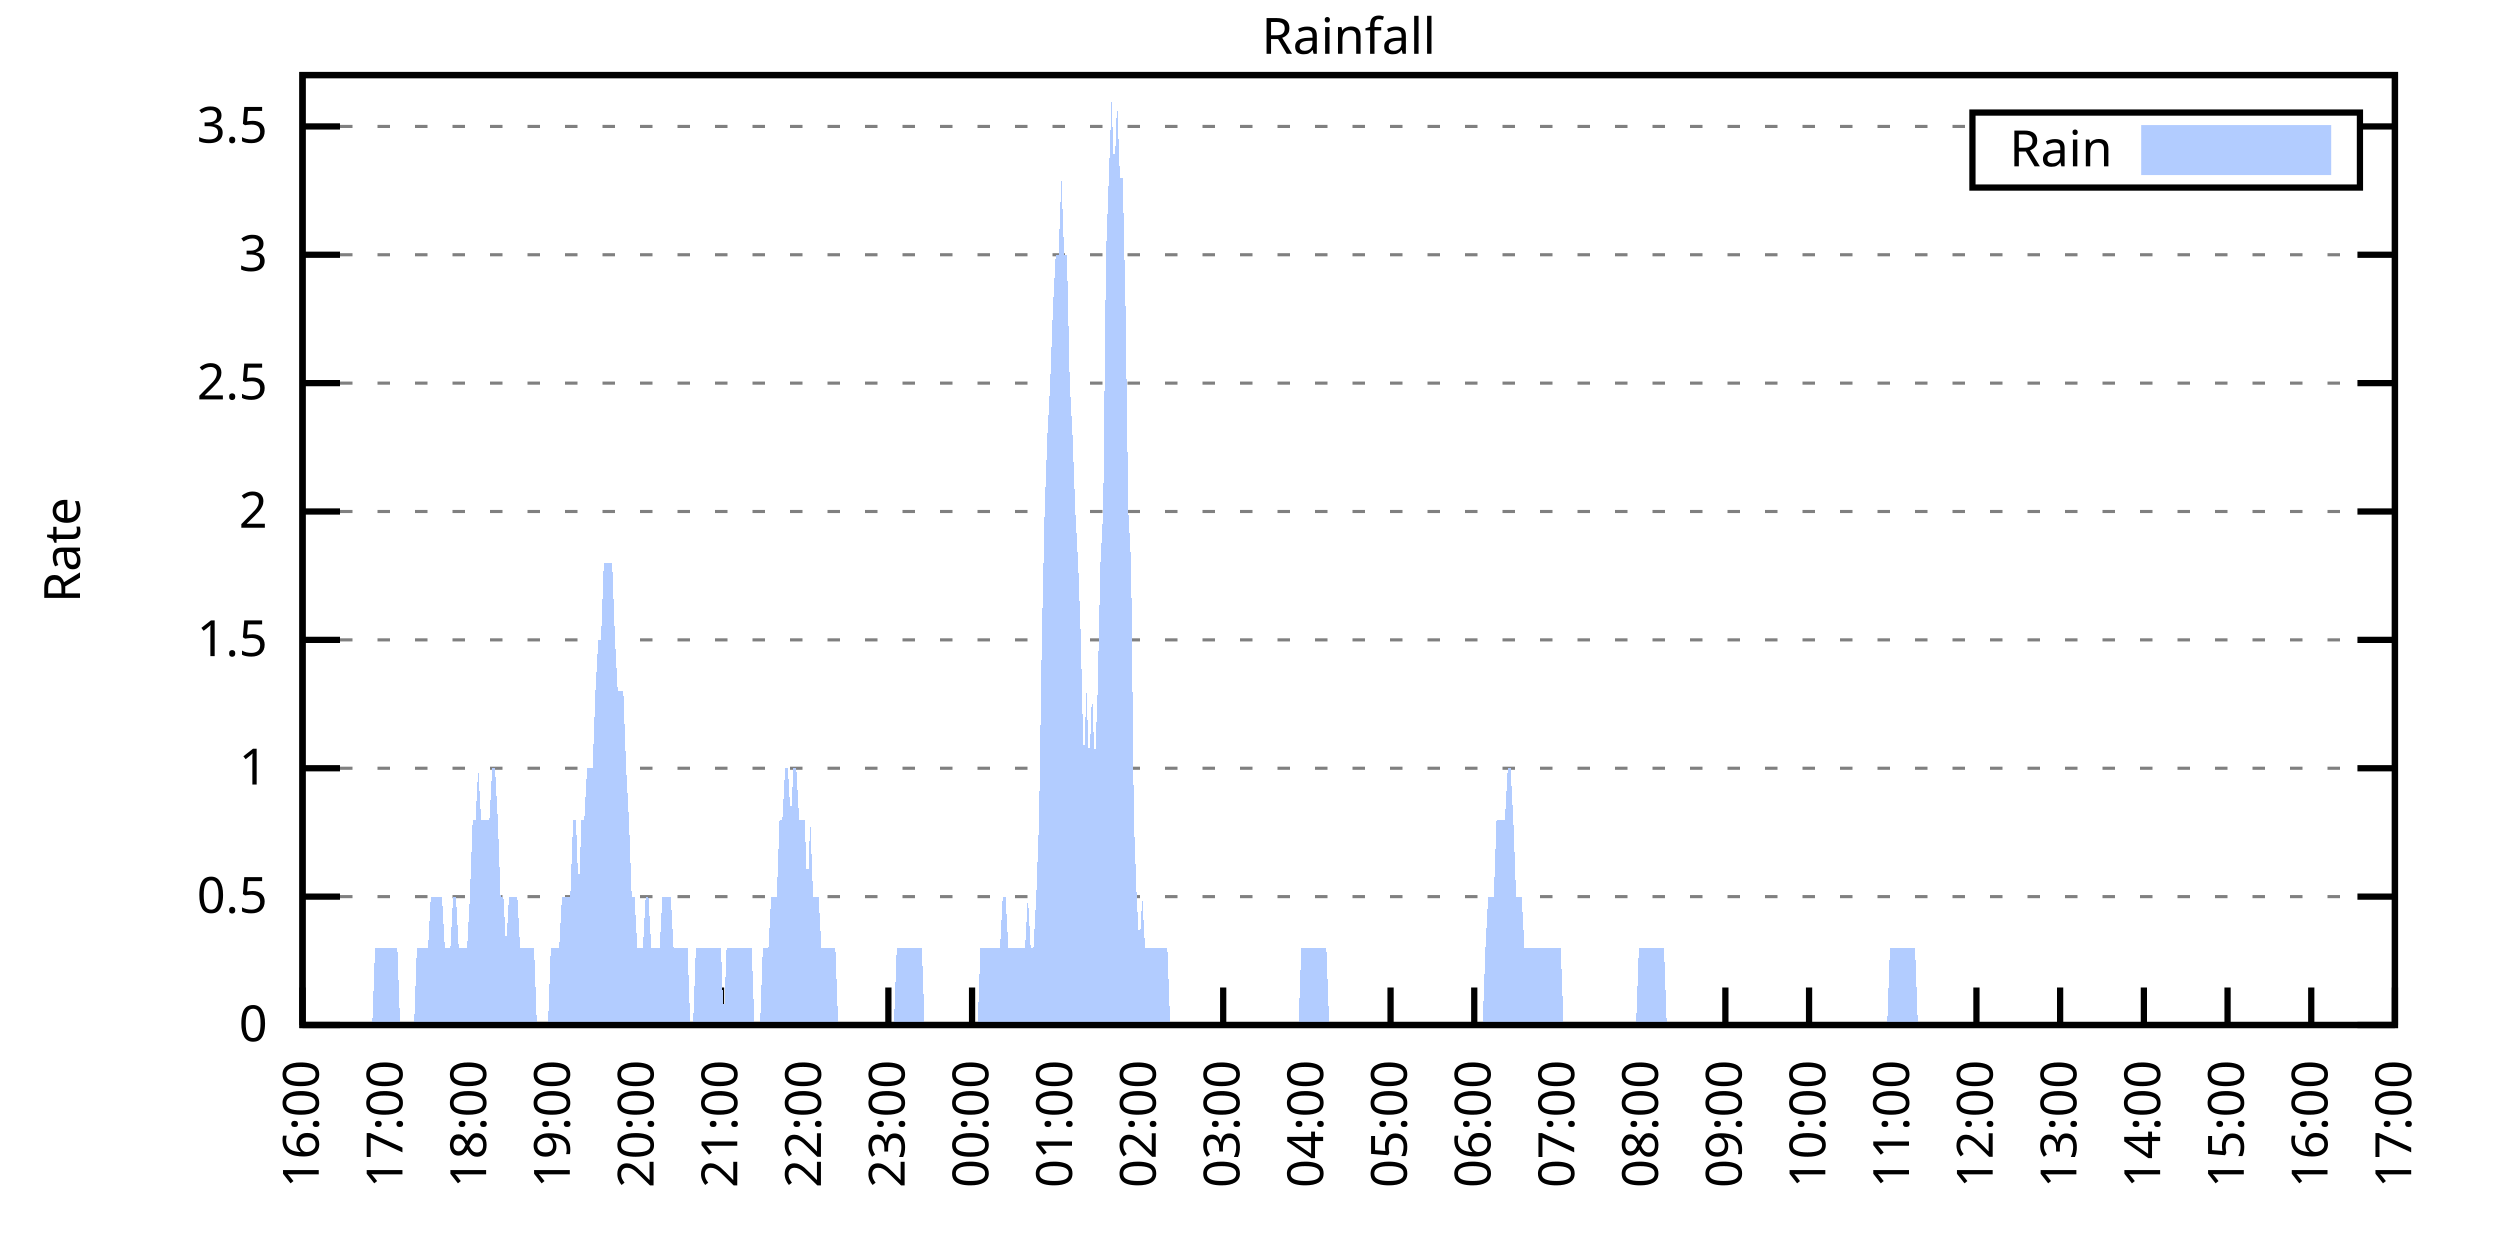
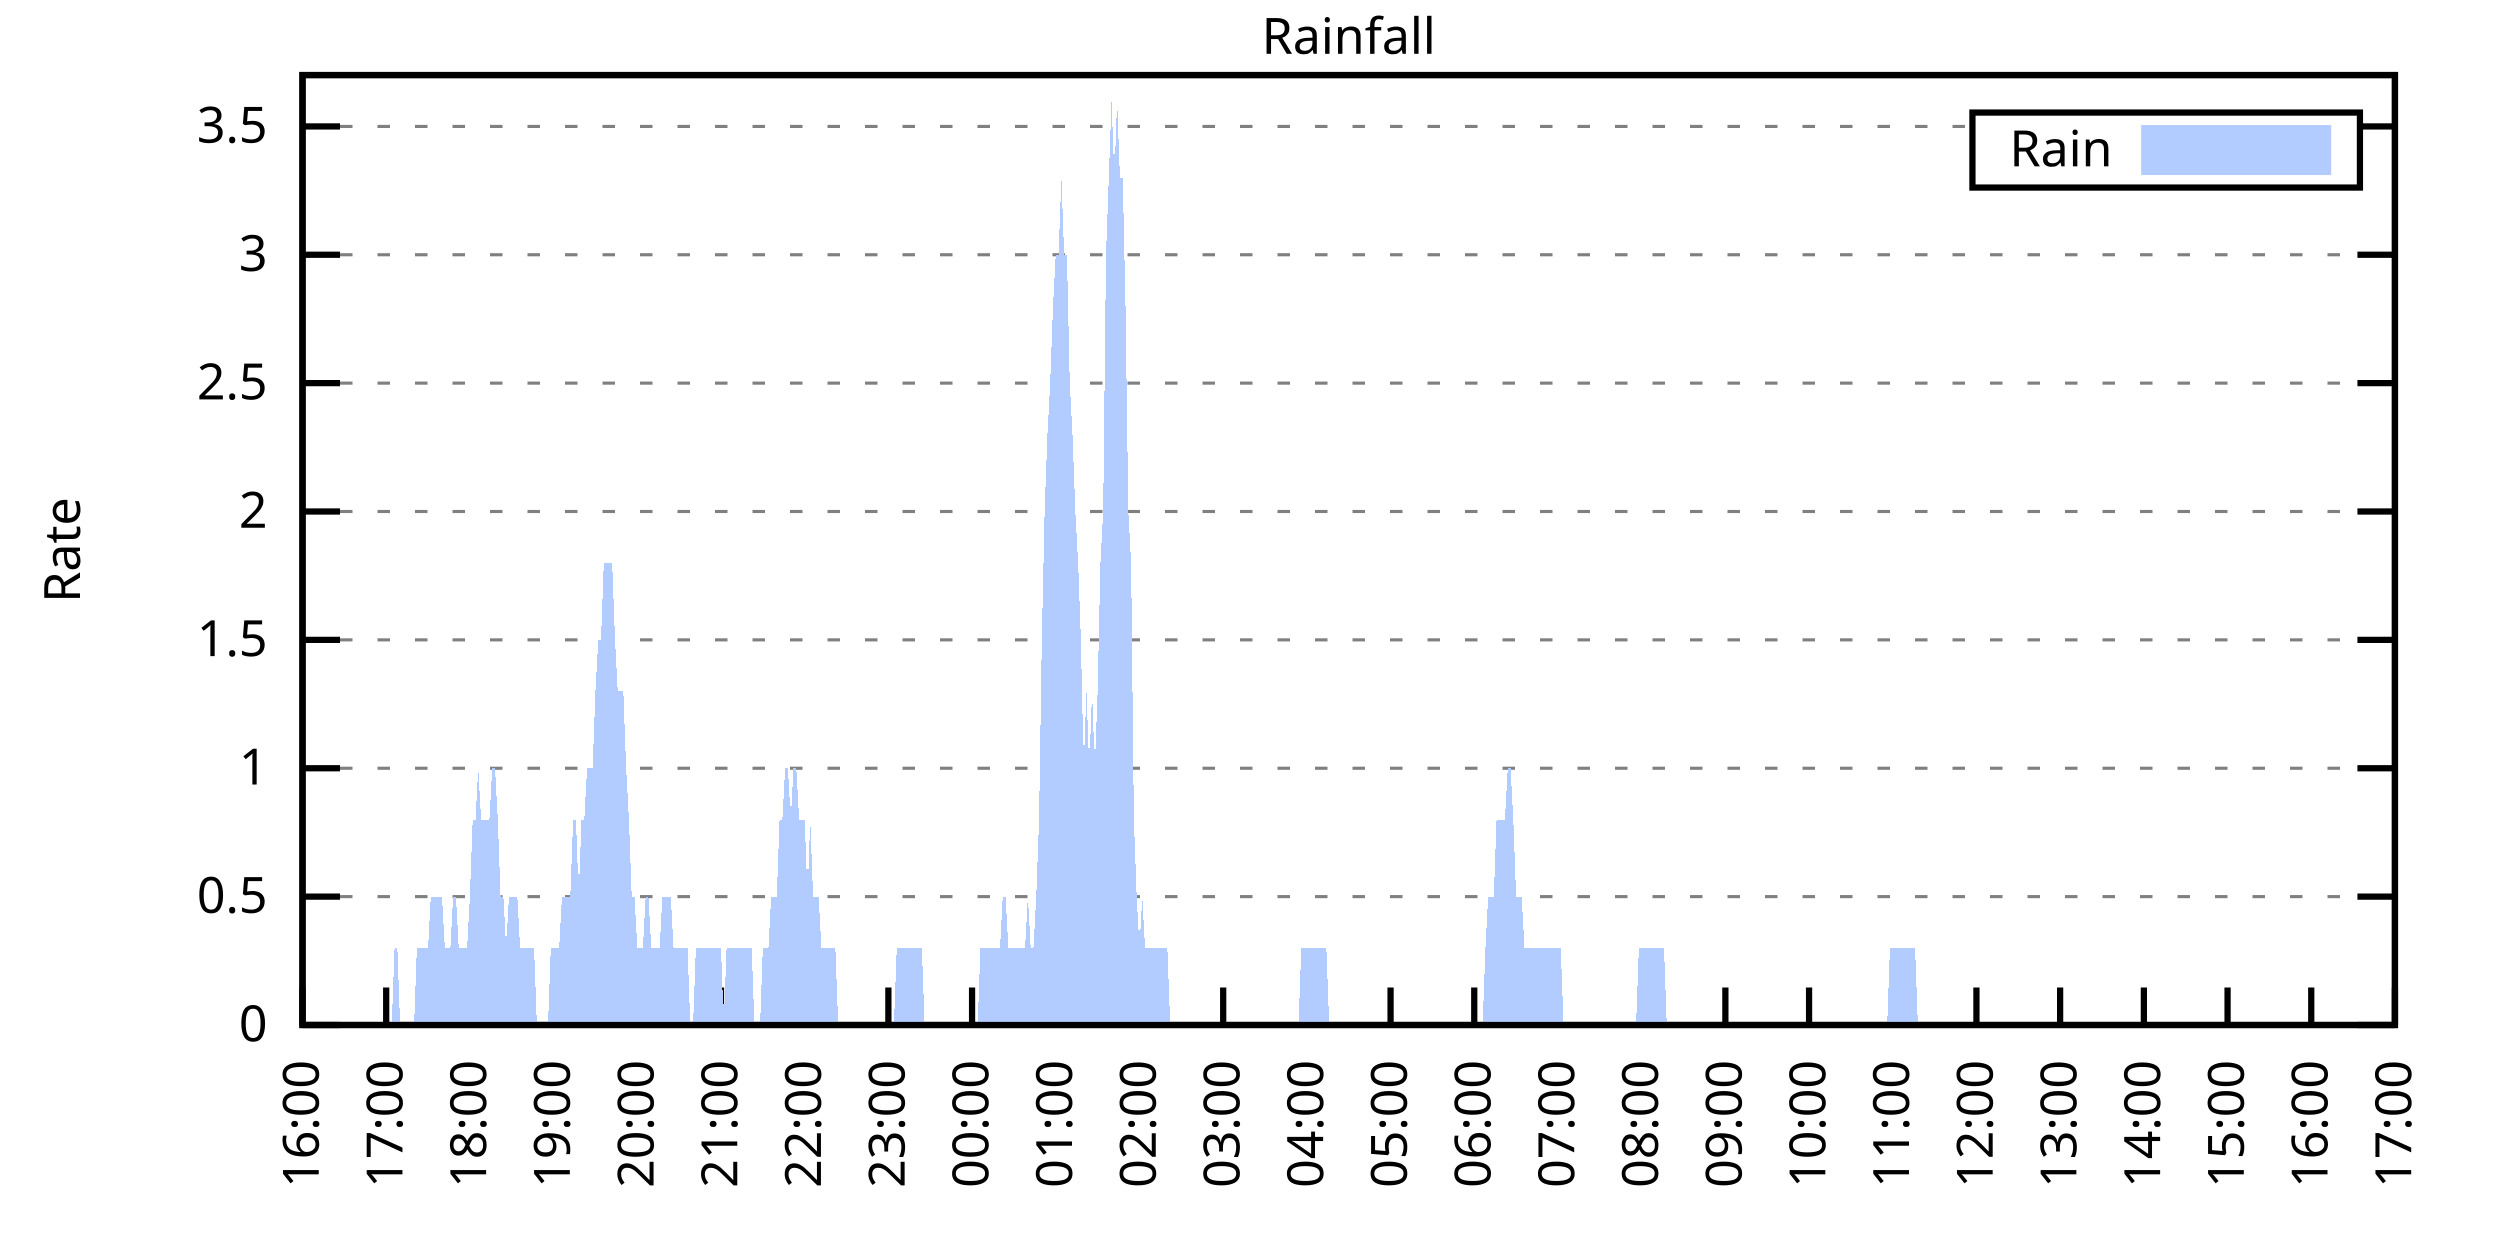
<svg xmlns="http://www.w3.org/2000/svg" xmlns:xlink="http://www.w3.org/1999/xlink" width="400" height="200" viewBox="0 0 400 200">
  <g id="gnuplot_canvas">
    <rect x="0" y="0" width="400" height="200" fill="none" />
    <defs>
      <circle id="gpDot" r="0.5" stroke-width="0.5" stroke="currentColor" />
      <path id="gpPt0" stroke-width="0.333" stroke="currentColor" d="M-1,0 h2 M0,-1 v2" />
      <path id="gpPt1" stroke-width="0.333" stroke="currentColor" d="M-1,-1 L1,1 M1,-1 L-1,1" />
      <path id="gpPt2" stroke-width="0.333" stroke="currentColor" d="M-1,0 L1,0 M0,-1 L0,1 M-1,-1 L1,1 M-1,1 L1,-1" />
      <rect id="gpPt3" stroke-width="0.333" stroke="currentColor" x="-1" y="-1" width="2" height="2" />
      <rect id="gpPt4" stroke-width="0.333" stroke="currentColor" fill="currentColor" x="-1" y="-1" width="2" height="2" />
      <circle id="gpPt5" stroke-width="0.333" stroke="currentColor" cx="0" cy="0" r="1" />
      <use xlink:href="#gpPt5" id="gpPt6" fill="currentColor" stroke="none" />
      <path id="gpPt7" stroke-width="0.333" stroke="currentColor" d="M0,-1.33 L-1.33,0.67 L1.33,0.67 z" />
      <use xlink:href="#gpPt7" id="gpPt8" fill="currentColor" stroke="none" />
      <use xlink:href="#gpPt7" id="gpPt9" stroke="currentColor" transform="rotate(180)" />
      <use xlink:href="#gpPt9" id="gpPt10" fill="currentColor" stroke="none" />
      <use xlink:href="#gpPt3" id="gpPt11" stroke="currentColor" transform="rotate(45)" />
      <use xlink:href="#gpPt11" id="gpPt12" fill="currentColor" stroke="none" />
      <path id="gpPt13" stroke-width="0.333" stroke="currentColor" d="M0,1.330 L1.265,0.411 L0.782,-1.067 L-0.782,-1.076 L-1.265,0.411 z" />
      <use xlink:href="#gpPt13" id="gpPt14" fill="currentColor" stroke="none" />
      <filter id="textbox" filterUnits="objectBoundingBox" x="0" y="0" height="1" width="1">
        <feFlood flood-color="white" flood-opacity="1" result="bgnd" />
        <feComposite in="SourceGraphic" in2="bgnd" operator="atop" />
      </filter>
      <filter id="greybox" filterUnits="objectBoundingBox" x="0" y="0" height="1" width="1">
        <feFlood flood-color="lightgrey" flood-opacity="1" result="grey" />
        <feComposite in="SourceGraphic" in2="grey" operator="atop" />
      </filter>
    </defs>
    <g fill="none" color="white" stroke="currentColor" stroke-width="1.00" stroke-linecap="butt" stroke-linejoin="miter">
</g>
    <g fill="none" color="black" stroke="currentColor" stroke-width="1.00" stroke-linecap="butt" stroke-linejoin="miter">
      <g stroke="none" shape-rendering="crispEdges">
        <polygon fill="rgb(255, 255, 255)" points="48.40,164.00 383.18,164.00 383.18,12.02 48.40,12.02 " />
      </g>
    </g>
    <g fill="none" color="black" stroke="currentColor" stroke-width="1.00" stroke-linecap="butt" stroke-linejoin="miter">
</g>
    <g fill="none" color="black" stroke="black" stroke-width="0.50" stroke-linecap="butt" stroke-linejoin="miter">
</g>
    <g fill="none" color="gray" stroke="currentColor" stroke-width="0.50" stroke-linecap="butt" stroke-linejoin="miter">
      <path stroke="gray" stroke-dasharray="2,4" class="gridline" d="M48.40,164.00 L383.19,164.00  " />
    </g>
    <g fill="none" color="gray" stroke="gray" stroke-width="1.00" stroke-linecap="butt" stroke-linejoin="miter">
</g>
    <g fill="none" color="black" stroke="currentColor" stroke-width="1.00" stroke-linecap="butt" stroke-linejoin="miter">
      <path stroke="black" d="M48.40,164.00 L54.40,164.00 M383.19,164.00 L377.19,164.00  " />
      <g transform="translate(42.80,166.60)" stroke="none" fill="black" font-family="Sans" font-size="8.00" text-anchor="end">
        <text>
          <tspan font-family="Sans"> 0</tspan>
        </text>
      </g>
    </g>
    <g fill="none" color="black" stroke="currentColor" stroke-width="1.00" stroke-linecap="butt" stroke-linejoin="miter">
</g>
    <g fill="none" color="black" stroke="black" stroke-width="0.50" stroke-linecap="butt" stroke-linejoin="miter">
</g>
    <g fill="none" color="gray" stroke="currentColor" stroke-width="0.50" stroke-linecap="butt" stroke-linejoin="miter">
      <path stroke="gray" stroke-dasharray="2,4" class="gridline" d="M48.40,143.46 L383.19,143.46  " />
    </g>
    <g fill="none" color="gray" stroke="gray" stroke-width="1.00" stroke-linecap="butt" stroke-linejoin="miter">
</g>
    <g fill="none" color="black" stroke="currentColor" stroke-width="1.00" stroke-linecap="butt" stroke-linejoin="miter">
      <path stroke="black" d="M48.40,143.46 L54.40,143.46 M383.19,143.46 L377.19,143.46  " />
      <g transform="translate(42.80,146.06)" stroke="none" fill="black" font-family="Sans" font-size="8.00" text-anchor="end">
        <text>
          <tspan font-family="Sans"> 0.5</tspan>
        </text>
      </g>
    </g>
    <g fill="none" color="black" stroke="currentColor" stroke-width="1.00" stroke-linecap="butt" stroke-linejoin="miter">
</g>
    <g fill="none" color="black" stroke="black" stroke-width="0.50" stroke-linecap="butt" stroke-linejoin="miter">
</g>
    <g fill="none" color="gray" stroke="currentColor" stroke-width="0.50" stroke-linecap="butt" stroke-linejoin="miter">
      <path stroke="gray" stroke-dasharray="2,4" class="gridline" d="M48.40,122.92 L383.19,122.92  " />
    </g>
    <g fill="none" color="gray" stroke="gray" stroke-width="1.00" stroke-linecap="butt" stroke-linejoin="miter">
</g>
    <g fill="none" color="black" stroke="currentColor" stroke-width="1.00" stroke-linecap="butt" stroke-linejoin="miter">
      <path stroke="black" d="M48.40,122.92 L54.40,122.92 M383.19,122.92 L377.19,122.92  " />
      <g transform="translate(42.80,125.52)" stroke="none" fill="black" font-family="Sans" font-size="8.00" text-anchor="end">
        <text>
          <tspan font-family="Sans"> 1</tspan>
        </text>
      </g>
    </g>
    <g fill="none" color="black" stroke="currentColor" stroke-width="1.00" stroke-linecap="butt" stroke-linejoin="miter">
</g>
    <g fill="none" color="black" stroke="black" stroke-width="0.50" stroke-linecap="butt" stroke-linejoin="miter">
</g>
    <g fill="none" color="gray" stroke="currentColor" stroke-width="0.50" stroke-linecap="butt" stroke-linejoin="miter">
      <path stroke="gray" stroke-dasharray="2,4" class="gridline" d="M48.40,102.38 L383.19,102.38  " />
    </g>
    <g fill="none" color="gray" stroke="gray" stroke-width="1.00" stroke-linecap="butt" stroke-linejoin="miter">
</g>
    <g fill="none" color="black" stroke="currentColor" stroke-width="1.00" stroke-linecap="butt" stroke-linejoin="miter">
      <path stroke="black" d="M48.40,102.38 L54.40,102.38 M383.19,102.38 L377.19,102.38  " />
      <g transform="translate(42.80,104.98)" stroke="none" fill="black" font-family="Sans" font-size="8.00" text-anchor="end">
        <text>
          <tspan font-family="Sans"> 1.5</tspan>
        </text>
      </g>
    </g>
    <g fill="none" color="black" stroke="currentColor" stroke-width="1.00" stroke-linecap="butt" stroke-linejoin="miter">
</g>
    <g fill="none" color="black" stroke="black" stroke-width="0.50" stroke-linecap="butt" stroke-linejoin="miter">
</g>
    <g fill="none" color="gray" stroke="currentColor" stroke-width="0.50" stroke-linecap="butt" stroke-linejoin="miter">
      <path stroke="gray" stroke-dasharray="2,4" class="gridline" d="M48.40,81.84 L383.19,81.84  " />
    </g>
    <g fill="none" color="gray" stroke="gray" stroke-width="1.00" stroke-linecap="butt" stroke-linejoin="miter">
</g>
    <g fill="none" color="black" stroke="currentColor" stroke-width="1.00" stroke-linecap="butt" stroke-linejoin="miter">
      <path stroke="black" d="M48.40,81.84 L54.40,81.84 M383.19,81.84 L377.19,81.84  " />
      <g transform="translate(42.80,84.44)" stroke="none" fill="black" font-family="Sans" font-size="8.00" text-anchor="end">
        <text>
          <tspan font-family="Sans"> 2</tspan>
        </text>
      </g>
    </g>
    <g fill="none" color="black" stroke="currentColor" stroke-width="1.00" stroke-linecap="butt" stroke-linejoin="miter">
</g>
    <g fill="none" color="black" stroke="black" stroke-width="0.50" stroke-linecap="butt" stroke-linejoin="miter">
</g>
    <g fill="none" color="gray" stroke="currentColor" stroke-width="0.50" stroke-linecap="butt" stroke-linejoin="miter">
      <path stroke="gray" stroke-dasharray="2,4" class="gridline" d="M48.40,61.30 L383.19,61.30  " />
    </g>
    <g fill="none" color="gray" stroke="gray" stroke-width="1.00" stroke-linecap="butt" stroke-linejoin="miter">
</g>
    <g fill="none" color="black" stroke="currentColor" stroke-width="1.00" stroke-linecap="butt" stroke-linejoin="miter">
      <path stroke="black" d="M48.40,61.30 L54.40,61.30 M383.19,61.30 L377.19,61.30  " />
      <g transform="translate(42.80,63.90)" stroke="none" fill="black" font-family="Sans" font-size="8.00" text-anchor="end">
        <text>
          <tspan font-family="Sans"> 2.5</tspan>
        </text>
      </g>
    </g>
    <g fill="none" color="black" stroke="currentColor" stroke-width="1.00" stroke-linecap="butt" stroke-linejoin="miter">
</g>
    <g fill="none" color="black" stroke="black" stroke-width="0.50" stroke-linecap="butt" stroke-linejoin="miter">
</g>
    <g fill="none" color="gray" stroke="currentColor" stroke-width="0.50" stroke-linecap="butt" stroke-linejoin="miter">
      <path stroke="gray" stroke-dasharray="2,4" class="gridline" d="M48.40,40.76 L383.19,40.76  " />
    </g>
    <g fill="none" color="gray" stroke="gray" stroke-width="1.00" stroke-linecap="butt" stroke-linejoin="miter">
</g>
    <g fill="none" color="black" stroke="currentColor" stroke-width="1.00" stroke-linecap="butt" stroke-linejoin="miter">
      <path stroke="black" d="M48.40,40.76 L54.40,40.76 M383.19,40.76 L377.19,40.76  " />
      <g transform="translate(42.80,43.36)" stroke="none" fill="black" font-family="Sans" font-size="8.00" text-anchor="end">
        <text>
          <tspan font-family="Sans"> 3</tspan>
        </text>
      </g>
    </g>
    <g fill="none" color="black" stroke="currentColor" stroke-width="1.00" stroke-linecap="butt" stroke-linejoin="miter">
</g>
    <g fill="none" color="black" stroke="black" stroke-width="0.50" stroke-linecap="butt" stroke-linejoin="miter">
</g>
    <g fill="none" color="gray" stroke="currentColor" stroke-width="0.50" stroke-linecap="butt" stroke-linejoin="miter">
      <path stroke="gray" stroke-dasharray="2,4" class="gridline" d="M48.40,20.23 L315.59,20.23 M377.59,20.23 L383.19,20.23  " />
    </g>
    <g fill="none" color="gray" stroke="gray" stroke-width="1.00" stroke-linecap="butt" stroke-linejoin="miter">
</g>
    <g fill="none" color="black" stroke="currentColor" stroke-width="1.00" stroke-linecap="butt" stroke-linejoin="miter">
      <path stroke="black" d="M48.40,20.23 L54.40,20.23 M383.19,20.23 L377.19,20.23  " />
      <g transform="translate(42.80,22.83)" stroke="none" fill="black" font-family="Sans" font-size="8.00" text-anchor="end">
        <text>
          <tspan font-family="Sans"> 3.5</tspan>
        </text>
      </g>
    </g>
    <g fill="none" color="black" stroke="currentColor" stroke-width="1.00" stroke-linecap="butt" stroke-linejoin="miter">
      <path stroke="black" d="M48.40,164.00 L48.40,158.00  " />
      <g transform="translate(51.00,169.60) rotate(270.00)" stroke="none" fill="black" font-family="Sans" font-size="8.00" text-anchor="end">
        <text>
          <tspan font-family="Sans">16:00</tspan>
        </text>
      </g>
    </g>
    <g fill="none" color="black" stroke="currentColor" stroke-width="1.00" stroke-linecap="butt" stroke-linejoin="miter">
      <path stroke="black" d="M61.79,164.00 L61.79,158.00  " />
      <g transform="translate(64.39,169.60) rotate(270.00)" stroke="none" fill="black" font-family="Sans" font-size="8.00" text-anchor="end">
        <text>
          <tspan font-family="Sans">17:00</tspan>
        </text>
      </g>
    </g>
    <g fill="none" color="black" stroke="currentColor" stroke-width="1.00" stroke-linecap="butt" stroke-linejoin="miter">
      <path stroke="black" d="M75.18,164.00 L75.18,158.00  " />
      <g transform="translate(77.78,169.60) rotate(270.00)" stroke="none" fill="black" font-family="Sans" font-size="8.00" text-anchor="end">
        <text>
          <tspan font-family="Sans">18:00</tspan>
        </text>
      </g>
    </g>
    <g fill="none" color="black" stroke="currentColor" stroke-width="1.00" stroke-linecap="butt" stroke-linejoin="miter">
      <path stroke="black" d="M88.57,164.00 L88.57,158.00  " />
      <g transform="translate(91.17,169.60) rotate(270.00)" stroke="none" fill="black" font-family="Sans" font-size="8.00" text-anchor="end">
        <text>
          <tspan font-family="Sans">19:00</tspan>
        </text>
      </g>
    </g>
    <g fill="none" color="black" stroke="currentColor" stroke-width="1.00" stroke-linecap="butt" stroke-linejoin="miter">
      <path stroke="black" d="M101.97,164.00 L101.97,158.00  " />
      <g transform="translate(104.57,169.60) rotate(270.00)" stroke="none" fill="black" font-family="Sans" font-size="8.00" text-anchor="end">
        <text>
          <tspan font-family="Sans">20:00</tspan>
        </text>
      </g>
    </g>
    <g fill="none" color="black" stroke="currentColor" stroke-width="1.00" stroke-linecap="butt" stroke-linejoin="miter">
      <path stroke="black" d="M115.36,164.00 L115.36,158.00  " />
      <g transform="translate(117.96,169.60) rotate(270.00)" stroke="none" fill="black" font-family="Sans" font-size="8.00" text-anchor="end">
        <text>
          <tspan font-family="Sans">21:00</tspan>
        </text>
      </g>
    </g>
    <g fill="none" color="black" stroke="currentColor" stroke-width="1.00" stroke-linecap="butt" stroke-linejoin="miter">
      <path stroke="black" d="M128.75,164.00 L128.75,158.00  " />
      <g transform="translate(131.35,169.60) rotate(270.00)" stroke="none" fill="black" font-family="Sans" font-size="8.00" text-anchor="end">
        <text>
          <tspan font-family="Sans">22:00</tspan>
        </text>
      </g>
    </g>
    <g fill="none" color="black" stroke="currentColor" stroke-width="1.00" stroke-linecap="butt" stroke-linejoin="miter">
      <path stroke="black" d="M142.14,164.00 L142.14,158.00  " />
      <g transform="translate(144.74,169.60) rotate(270.00)" stroke="none" fill="black" font-family="Sans" font-size="8.00" text-anchor="end">
        <text>
          <tspan font-family="Sans">23:00</tspan>
        </text>
      </g>
    </g>
    <g fill="none" color="black" stroke="currentColor" stroke-width="1.00" stroke-linecap="butt" stroke-linejoin="miter">
      <path stroke="black" d="M155.53,164.00 L155.53,158.00  " />
      <g transform="translate(158.13,169.60) rotate(270.00)" stroke="none" fill="black" font-family="Sans" font-size="8.00" text-anchor="end">
        <text>
          <tspan font-family="Sans">00:00</tspan>
        </text>
      </g>
    </g>
    <g fill="none" color="black" stroke="currentColor" stroke-width="1.00" stroke-linecap="butt" stroke-linejoin="miter">
      <path stroke="black" d="M168.92,164.00 L168.92,158.00  " />
      <g transform="translate(171.52,169.60) rotate(270.00)" stroke="none" fill="black" font-family="Sans" font-size="8.00" text-anchor="end">
        <text>
          <tspan font-family="Sans">01:00</tspan>
        </text>
      </g>
    </g>
    <g fill="none" color="black" stroke="currentColor" stroke-width="1.00" stroke-linecap="butt" stroke-linejoin="miter">
      <path stroke="black" d="M182.32,164.00 L182.32,158.00  " />
      <g transform="translate(184.92,169.60) rotate(270.00)" stroke="none" fill="black" font-family="Sans" font-size="8.00" text-anchor="end">
        <text>
          <tspan font-family="Sans">02:00</tspan>
        </text>
      </g>
    </g>
    <g fill="none" color="black" stroke="currentColor" stroke-width="1.00" stroke-linecap="butt" stroke-linejoin="miter">
      <path stroke="black" d="M195.71,164.00 L195.71,158.00  " />
      <g transform="translate(198.31,169.60) rotate(270.00)" stroke="none" fill="black" font-family="Sans" font-size="8.00" text-anchor="end">
        <text>
          <tspan font-family="Sans">03:00</tspan>
        </text>
      </g>
    </g>
    <g fill="none" color="black" stroke="currentColor" stroke-width="1.00" stroke-linecap="butt" stroke-linejoin="miter">
      <path stroke="black" d="M209.10,164.00 L209.10,158.00  " />
      <g transform="translate(211.70,169.60) rotate(270.00)" stroke="none" fill="black" font-family="Sans" font-size="8.00" text-anchor="end">
        <text>
          <tspan font-family="Sans">04:00</tspan>
        </text>
      </g>
    </g>
    <g fill="none" color="black" stroke="currentColor" stroke-width="1.00" stroke-linecap="butt" stroke-linejoin="miter">
      <path stroke="black" d="M222.49,164.00 L222.49,158.00  " />
      <g transform="translate(225.09,169.60) rotate(270.00)" stroke="none" fill="black" font-family="Sans" font-size="8.00" text-anchor="end">
        <text>
          <tspan font-family="Sans">05:00</tspan>
        </text>
      </g>
    </g>
    <g fill="none" color="black" stroke="currentColor" stroke-width="1.00" stroke-linecap="butt" stroke-linejoin="miter">
      <path stroke="black" d="M235.88,164.00 L235.88,158.00  " />
      <g transform="translate(238.48,169.60) rotate(270.00)" stroke="none" fill="black" font-family="Sans" font-size="8.00" text-anchor="end">
        <text>
          <tspan font-family="Sans">06:00</tspan>
        </text>
      </g>
    </g>
    <g fill="none" color="black" stroke="currentColor" stroke-width="1.00" stroke-linecap="butt" stroke-linejoin="miter">
      <path stroke="black" d="M249.27,164.00 L249.27,158.00  " />
      <g transform="translate(251.87,169.60) rotate(270.00)" stroke="none" fill="black" font-family="Sans" font-size="8.00" text-anchor="end">
        <text>
          <tspan font-family="Sans">07:00</tspan>
        </text>
      </g>
    </g>
    <g fill="none" color="black" stroke="currentColor" stroke-width="1.00" stroke-linecap="butt" stroke-linejoin="miter">
      <path stroke="black" d="M262.67,164.00 L262.67,158.00  " />
      <g transform="translate(265.27,169.60) rotate(270.00)" stroke="none" fill="black" font-family="Sans" font-size="8.00" text-anchor="end">
        <text>
          <tspan font-family="Sans">08:00</tspan>
        </text>
      </g>
    </g>
    <g fill="none" color="black" stroke="currentColor" stroke-width="1.00" stroke-linecap="butt" stroke-linejoin="miter">
      <path stroke="black" d="M276.06,164.00 L276.06,158.00  " />
      <g transform="translate(278.66,169.60) rotate(270.00)" stroke="none" fill="black" font-family="Sans" font-size="8.00" text-anchor="end">
        <text>
          <tspan font-family="Sans">09:00</tspan>
        </text>
      </g>
    </g>
    <g fill="none" color="black" stroke="currentColor" stroke-width="1.00" stroke-linecap="butt" stroke-linejoin="miter">
      <path stroke="black" d="M289.45,164.00 L289.45,158.00  " />
      <g transform="translate(292.05,169.60) rotate(270.00)" stroke="none" fill="black" font-family="Sans" font-size="8.00" text-anchor="end">
        <text>
          <tspan font-family="Sans">10:00</tspan>
        </text>
      </g>
    </g>
    <g fill="none" color="black" stroke="currentColor" stroke-width="1.00" stroke-linecap="butt" stroke-linejoin="miter">
      <path stroke="black" d="M302.84,164.00 L302.84,158.00  " />
      <g transform="translate(305.44,169.60) rotate(270.00)" stroke="none" fill="black" font-family="Sans" font-size="8.00" text-anchor="end">
        <text>
          <tspan font-family="Sans">11:00</tspan>
        </text>
      </g>
    </g>
    <g fill="none" color="black" stroke="currentColor" stroke-width="1.00" stroke-linecap="butt" stroke-linejoin="miter">
      <path stroke="black" d="M316.23,164.00 L316.23,158.00  " />
      <g transform="translate(318.83,169.60) rotate(270.00)" stroke="none" fill="black" font-family="Sans" font-size="8.00" text-anchor="end">
        <text>
          <tspan font-family="Sans">12:00</tspan>
        </text>
      </g>
    </g>
    <g fill="none" color="black" stroke="currentColor" stroke-width="1.00" stroke-linecap="butt" stroke-linejoin="miter">
      <path stroke="black" d="M329.62,164.00 L329.62,158.00  " />
      <g transform="translate(332.22,169.60) rotate(270.00)" stroke="none" fill="black" font-family="Sans" font-size="8.00" text-anchor="end">
        <text>
          <tspan font-family="Sans">13:00</tspan>
        </text>
      </g>
    </g>
    <g fill="none" color="black" stroke="currentColor" stroke-width="1.00" stroke-linecap="butt" stroke-linejoin="miter">
      <path stroke="black" d="M343.02,164.00 L343.02,158.00  " />
      <g transform="translate(345.62,169.60) rotate(270.00)" stroke="none" fill="black" font-family="Sans" font-size="8.00" text-anchor="end">
        <text>
          <tspan font-family="Sans">14:00</tspan>
        </text>
      </g>
    </g>
    <g fill="none" color="black" stroke="currentColor" stroke-width="1.00" stroke-linecap="butt" stroke-linejoin="miter">
      <path stroke="black" d="M356.41,164.00 L356.41,158.00  " />
      <g transform="translate(359.01,169.60) rotate(270.00)" stroke="none" fill="black" font-family="Sans" font-size="8.00" text-anchor="end">
        <text>
          <tspan font-family="Sans">15:00</tspan>
        </text>
      </g>
    </g>
    <g fill="none" color="black" stroke="currentColor" stroke-width="1.00" stroke-linecap="butt" stroke-linejoin="miter">
      <path stroke="black" d="M369.80,164.00 L369.80,158.00  " />
      <g transform="translate(372.40,169.60) rotate(270.00)" stroke="none" fill="black" font-family="Sans" font-size="8.00" text-anchor="end">
        <text>
          <tspan font-family="Sans">16:00</tspan>
        </text>
      </g>
    </g>
    <g fill="none" color="black" stroke="currentColor" stroke-width="1.00" stroke-linecap="butt" stroke-linejoin="miter">
      <path stroke="black" d="M383.19,164.00 L383.19,158.00  " />
      <g transform="translate(385.79,169.60) rotate(270.00)" stroke="none" fill="black" font-family="Sans" font-size="8.00" text-anchor="end">
        <text>
          <tspan font-family="Sans">17:00</tspan>
        </text>
      </g>
    </g>
    <g fill="none" color="black" stroke="currentColor" stroke-width="1.00" stroke-linecap="butt" stroke-linejoin="miter">
</g>
    <g fill="none" color="black" stroke="currentColor" stroke-width="1.00" stroke-linecap="butt" stroke-linejoin="miter">
      <path stroke="black" d="M48.40,12.01 L48.40,164.00 L383.19,164.00 L383.19,12.01 L48.40,12.01 Z  " />
    </g>
    <g fill="none" color="black" stroke="currentColor" stroke-width="1.00" stroke-linecap="butt" stroke-linejoin="miter">
</g>
    <g fill="none" color="black" stroke="currentColor" stroke-width="1.00" stroke-linecap="butt" stroke-linejoin="miter">
      <path stroke="black" d="M315.59,30.01 L315.59,18.01 L377.59,18.01 L377.59,30.01 L315.59,30.01 Z  " />
    </g>
    <g id="Rainfall_plot_1">
      <g fill="none" color="white" stroke="black" stroke-width="2.00" stroke-linecap="butt" stroke-linejoin="miter">
</g>
      <g fill="none" color="black" stroke="currentColor" stroke-width="2.00" stroke-linecap="butt" stroke-linejoin="miter">
        <g transform="translate(337.99,26.61)" stroke="none" fill="black" font-family="Sans" font-size="8.00" text-anchor="end">
          <text>
            <tspan font-family="Sans">Rain</tspan>
          </text>
        </g>
      </g>
      <g fill="none" color="black" stroke="currentColor" stroke-width="2.00" stroke-linecap="butt" stroke-linejoin="miter">
        <g stroke="none" shape-rendering="crispEdges">
          <polygon fill="rgb(178, 204, 255)" points="343.59,27.01 371.99,27.01 371.99,21.01 343.59,21.01 " />
        </g>
        <path stroke="rgb(178, 204, 255)" d="M343.59,27.01 L371.99,27.01 L371.99,21.01 L343.59,21.01 L343.59,27.01 Z  " />
      </g>
      <g fill="none" color="black" stroke="currentColor" stroke-width="2.00" stroke-linecap="butt" stroke-linejoin="miter">
        <g stroke="none" shape-rendering="crispEdges">
-           <polygon fill="rgb(178, 204, 255)" points="55.54,164.00 55.99,164.00 56.43,164.00 56.88,164.00 57.33,164.00 57.77,164.00 58.22,164.00 58.67,164.00 59.11,164.00 59.56,164.00 60.01,151.68 60.45,151.68 60.90,151.68 61.35,151.68 61.79,151.68 62.24,151.68 62.68,151.68 63.13,151.68 63.58,151.68 64.02,164.00 64.47,164.00 64.92,164.00 65.36,164.00 65.81,164.00 66.26,164.00 66.70,151.68 67.15,151.68 67.59,151.68 68.04,151.68 68.49,151.68 68.93,143.46 69.38,143.46 69.83,143.46 70.27,143.46 70.72,143.46 71.17,151.68 71.61,151.68 72.06,151.68 72.50,143.46 72.95,143.46 73.40,151.68 73.84,151.68 74.29,151.68 74.74,151.68 75.18,143.46 75.63,131.14 76.08,131.14 76.52,122.92 76.97,131.14 77.42,131.14 77.86,131.14 78.31,131.14 78.75,122.92 79.20,122.92 79.65,131.14 80.09,143.46 80.54,143.46 80.99,151.68 81.43,143.46 81.88,143.46 82.33,143.46 82.77,143.46 83.22,151.68 83.66,151.68 84.11,151.68 84.56,151.68 85.00,151.68 85.45,151.68 85.90,164.00 86.34,164.00 86.79,164.00 87.24,164.00 87.68,164.00 88.13,151.68 88.57,151.68 89.02,151.68 89.47,151.68 89.91,143.46 90.36,143.46 90.81,143.46 91.25,143.46 91.70,131.14 92.15,131.14 92.59,143.46 93.04,131.14 93.49,131.14 93.93,122.92 94.38,122.92 94.82,122.92 95.27,110.60 95.72,102.38 96.16,102.38 96.61,90.06 97.06,90.06 97.50,90.06 97.95,90.06 98.40,102.38 98.84,110.60 99.29,110.60 99.73,110.60 100.18,122.92 100.63,131.14 101.07,143.46 101.52,143.46 101.97,151.68 102.41,151.68 102.86,151.68 103.31,143.46 103.75,143.46 104.20,151.68 104.64,151.68 105.09,151.68 105.54,151.68 105.98,143.46 106.43,143.46 106.88,143.46 107.32,143.46 107.77,151.68 108.22,151.68 108.66,151.68 109.11,151.68 109.55,151.68 110.00,151.68 110.45,164.00 110.89,164.00 111.34,151.68 111.79,151.68 112.23,151.68 112.68,151.68 113.13,151.68 113.57,151.68 114.02,151.68 114.47,151.68 114.91,151.68 115.36,151.68 115.80,164.00 116.25,151.68 116.70,151.68 117.14,151.68 117.59,151.68 118.04,151.68 118.48,151.68 118.93,151.68 119.38,151.68 119.82,151.68 120.27,151.68 120.71,164.00 121.16,164.00 121.61,164.00 122.05,151.68 122.50,151.68 122.95,151.68 123.39,143.46 123.84,143.46 124.29,143.46 124.73,131.14 125.18,131.14 125.62,122.92 126.07,122.92 126.52,131.14 126.96,122.92 127.41,122.92 127.86,131.14 128.30,131.14 128.75,131.14 129.20,143.46 129.64,131.14 130.09,143.46 130.54,143.46 130.98,143.46 131.43,151.68 131.87,151.68 132.32,151.68 132.77,151.68 133.21,151.68 133.66,151.68 134.11,164.00 134.55,164.00 135.00,164.00 135.45,164.00 135.89,164.00 136.34,164.00 136.78,164.00 137.23,164.00 137.68,164.00 138.12,164.00 138.57,164.00 139.02,164.00 139.46,164.00 139.91,164.00 140.36,164.00 140.80,164.00 141.25,164.00 141.69,164.00 142.14,164.00 142.59,164.00 143.03,164.00 143.48,151.68 143.93,151.68 144.37,151.68 144.82,151.68 145.27,151.68 145.71,151.68 146.16,151.68 146.61,151.68 147.05,151.68 147.50,151.68 147.94,164.00 148.39,164.00 148.84,164.00 149.28,164.00 149.73,164.00 150.18,164.00 150.62,164.00 151.07,164.00 151.52,164.00 151.96,164.00 152.41,164.00 152.85,164.00 153.30,164.00 153.75,164.00 154.19,164.00 154.64,164.00 155.09,164.00 155.53,164.00 155.98,164.00 156.43,164.00 156.87,151.68 157.32,151.68 157.76,151.68 158.21,151.68 158.66,151.68 159.10,151.68 159.55,151.68 160.00,151.68 160.44,143.46 160.89,143.46 161.34,151.68 161.78,151.68 162.23,151.68 162.67,151.68 163.12,151.68 163.57,151.68 164.01,151.68 164.46,143.46 164.91,151.68 165.35,151.68 165.80,143.46 166.25,131.14 166.69,102.38 167.14,81.84 167.59,69.52 168.03,61.30 168.48,48.98 168.92,40.76 169.37,40.76 169.82,28.44 170.26,40.76 170.71,40.76 171.16,61.30 171.60,69.52 172.05,81.84 172.50,90.06 172.94,102.38 173.39,122.92 173.83,110.60 174.28,122.92 174.73,110.60 175.17,122.92 175.62,110.60 176.07,90.06 176.51,81.84 176.96,40.76 177.41,28.44 177.85,16.12 178.30,28.44 178.74,16.12 179.19,28.44 179.64,28.44 180.08,48.98 180.53,81.84 180.98,90.06 181.42,131.14 181.87,143.46 182.32,151.68 182.76,143.46 183.21,151.68 183.66,151.68 184.10,151.68 184.55,151.68 184.99,151.68 185.44,151.68 185.89,151.68 186.33,151.68 186.78,151.68 187.23,164.00 187.67,164.00 188.12,164.00 188.57,164.00 189.01,164.00 189.46,164.00 189.90,164.00 190.35,164.00 190.80,164.00 191.24,164.00 191.69,164.00 192.14,164.00 192.58,164.00 193.03,164.00 193.48,164.00 193.92,164.00 194.37,164.00 194.81,164.00 195.26,164.00 195.71,164.00 196.15,164.00 196.60,164.00 197.05,164.00 197.49,164.00 197.94,164.00 198.39,164.00 198.83,164.00 199.28,164.00 199.73,164.00 200.17,164.00 200.62,164.00 201.06,164.00 201.51,164.00 201.96,164.00 202.40,164.00 202.85,164.00 203.30,164.00 203.74,164.00 204.19,164.00 204.64,164.00 205.08,164.00 205.53,164.00 205.97,164.00 206.42,164.00 206.87,164.00 207.31,164.00 207.76,164.00 208.21,151.68 208.65,151.68 209.10,151.68 209.55,151.68 209.99,151.68 210.44,151.68 210.88,151.68 211.33,151.68 211.78,151.68 212.22,151.68 212.67,164.00 213.12,164.00 213.56,164.00 214.01,164.00 214.46,164.00 214.90,164.00 215.35,164.00 215.80,164.00 216.24,164.00 216.69,164.00 217.13,164.00 217.58,164.00 218.03,164.00 218.47,164.00 218.92,164.00 219.37,164.00 219.81,164.00 220.26,164.00 220.71,164.00 221.15,164.00 221.60,164.00 222.04,164.00 222.49,164.00 222.94,164.00 223.38,164.00 223.83,164.00 224.28,164.00 224.72,164.00 225.17,164.00 225.62,164.00 226.06,164.00 226.51,164.00 226.95,164.00 227.40,164.00 227.85,164.00 228.29,164.00 228.74,164.00 229.19,164.00 229.63,164.00 230.08,164.00 230.53,164.00 230.97,164.00 231.42,164.00 231.86,164.00 232.31,164.00 232.76,164.00 233.20,164.00 233.65,164.00 234.10,164.00 234.54,164.00 234.99,164.00 235.44,164.00 235.88,164.00 236.33,164.00 236.78,164.00 237.22,164.00 237.67,151.68 238.11,143.46 238.56,143.46 239.01,143.46 239.45,131.14 239.90,131.14 240.35,131.14 240.79,131.14 241.24,122.92 241.69,122.92 242.13,131.14 242.58,143.46 243.02,143.46 243.47,143.46 243.92,151.68 244.36,151.68 244.81,151.68 245.26,151.68 245.70,151.68 246.15,151.68 246.60,151.68 247.04,151.68 247.49,151.68 247.93,151.68 248.38,151.68 248.83,151.68 249.27,151.68 249.72,151.68 250.17,164.00 250.61,164.00 251.06,164.00 251.51,164.00 251.95,164.00 252.40,164.00 252.85,164.00 253.29,164.00 253.74,164.00 254.18,164.00 254.63,164.00 255.08,164.00 255.52,164.00 255.97,164.00 256.42,164.00 256.86,164.00 257.31,164.00 257.76,164.00 258.20,164.00 258.65,164.00 259.09,164.00 259.54,164.00 259.99,164.00 260.43,164.00 260.88,164.00 261.33,164.00 261.77,164.00 262.22,151.68 262.67,151.68 263.11,151.68 263.56,151.68 264.00,151.68 264.45,151.68 264.90,151.68 265.34,151.68 265.79,151.68 266.24,151.68 266.68,164.00 267.13,164.00 267.58,164.00 268.02,164.00 268.47,164.00 268.92,164.00 269.36,164.00 269.81,164.00 270.25,164.00 270.70,164.00 271.15,164.00 271.59,164.00 272.04,164.00 272.49,164.00 272.93,164.00 273.38,164.00 273.83,164.00 274.27,164.00 274.49,164.00 274.72,164.00 275.16,164.00 275.61,164.00 276.06,164.00 276.50,164.00 276.95,164.00 277.40,164.00 277.84,164.00 278.29,164.00 278.74,164.00 279.18,164.00 279.63,164.00 280.07,164.00 280.52,164.00 280.97,164.00 281.41,164.00 281.86,164.00 282.31,164.00 282.75,164.00 283.20,164.00 283.65,164.00 284.09,164.00 284.54,164.00 284.98,164.00 285.43,164.00 285.88,164.00 286.32,164.00 286.77,164.00 287.22,164.00 287.66,164.00 288.11,164.00 288.56,164.00 289.00,164.00 289.45,164.00 289.90,164.00 290.34,164.00 290.79,164.00 291.23,164.00 291.68,164.00 292.13,164.00 292.57,164.00 293.02,164.00 293.47,164.00 293.91,164.00 294.36,164.00 294.81,164.00 295.25,164.00 295.70,164.00 296.14,164.00 296.59,164.00 297.04,164.00 297.48,164.00 297.93,164.00 298.38,164.00 298.82,164.00 299.27,164.00 299.72,164.00 300.16,164.00 300.61,164.00 301.05,164.00 301.50,164.00 301.95,164.00 302.39,151.68 302.84,151.68 303.29,151.68 303.73,151.68 304.18,151.68 304.63,151.68 305.07,151.68 305.52,151.68 305.97,151.68 306.41,151.68 306.86,164.00 307.30,164.00 307.75,164.00 308.20,164.00 308.64,164.00 309.09,164.00 309.54,164.00 309.98,164.00 310.43,164.00 310.88,164.00 311.32,164.00 311.77,164.00 312.21,164.00 312.66,164.00 313.11,164.00 313.55,164.00 314.00,164.00 314.45,164.00 314.89,164.00 315.34,164.00 315.79,164.00 316.23,164.00 316.68,164.00 317.12,164.00 317.57,164.00 318.02,164.00 318.46,164.00 318.91,164.00 319.36,164.00 319.80,164.00 320.25,164.00 320.70,164.00 321.14,164.00 321.59,164.00 322.04,164.00 322.48,164.00 322.93,164.00 323.37,164.00 323.82,164.00 324.27,164.00 324.71,164.00 325.16,164.00 325.61,164.00 326.05,164.00 326.50,164.00 326.95,164.00 327.39,164.00 327.84,164.00 328.28,164.00 328.73,164.00 329.18,164.00 329.62,164.00 330.07,164.00 330.52,164.00 330.96,164.00 331.41,164.00 331.86,164.00 332.30,164.00 332.75,164.00 333.19,164.00 333.64,164.00 334.09,164.00 334.53,164.00 334.98,164.00 335.43,164.00 335.87,164.00 336.32,164.00 336.77,164.00 337.21,164.00 337.66,164.00 338.10,164.00 338.55,164.00 339.00,164.00 339.44,164.00 339.89,164.00 340.34,164.00 340.78,164.00 341.23,164.00 341.68,164.00 342.12,164.00 342.57,164.00 343.02,164.00 343.46,164.00 343.91,164.00 344.35,164.00 344.80,164.00 345.25,164.00 345.69,164.00 346.14,164.00 346.59,164.00 347.03,164.00 347.48,164.00 347.93,164.00 348.37,164.00 348.82,164.00 349.26,164.00 349.71,164.00 350.16,164.00 350.60,164.00 351.05,164.00 351.50,164.00 351.94,164.00 352.39,164.00 352.84,164.00 353.28,164.00 353.73,164.00 354.17,164.00 354.62,164.00 355.07,164.00 355.51,164.00 355.96,164.00 356.41,164.00 356.85,164.00 357.30,164.00 357.75,164.00 358.19,164.00 358.64,164.00 359.09,164.00 359.53,164.00 359.98,164.00 360.42,164.00 360.87,164.00 361.32,164.00 361.76,164.00 362.21,164.00 362.66,164.00 363.10,164.00 363.55,164.00 364.00,164.00 364.44,164.00 364.89,164.00 365.33,164.00 365.78,164.00 366.23,164.00 366.67,164.00 367.12,164.00 367.57,164.00 368.01,164.00 368.46,164.00 368.91,164.00 369.35,164.00 369.80,164.00 370.24,164.00 370.69,164.00 371.14,164.00 371.58,164.00 372.03,164.00 372.48,164.00 372.92,164.00 373.37,164.00 373.82,164.00 374.26,164.00 374.71,164.00 375.16,164.00 375.60,164.00 376.05,164.00 376.49,164.00 376.49,164.00 55.54,164.00 " />
+           <polygon fill="rgb(178, 204, 255)" points="58.67,164.00 59.11,164.00 59.56,164.00 60.01,164.00 60.45,164.00 60.90,164.00 61.35,164.00 61.79,164.00 62.24,164.00 62.68,164.00 63.13,151.68 63.58,151.68 64.02,164.00 64.47,164.00 64.92,164.00 65.36,164.00 65.81,164.00 66.26,164.00 66.70,151.68 67.15,151.68 67.59,151.68 68.04,151.68 68.49,151.68 68.93,143.46 69.38,143.46 69.83,143.46 70.27,143.46 70.72,143.46 71.17,151.68 71.61,151.68 72.06,151.68 72.50,143.46 72.95,143.46 73.40,151.68 73.84,151.68 74.29,151.68 74.74,151.68 75.18,143.46 75.63,131.14 76.08,131.14 76.52,122.92 76.97,131.14 77.42,131.14 77.86,131.14 78.31,131.14 78.75,122.92 79.20,122.92 79.65,131.14 80.09,143.46 80.54,143.46 80.99,151.68 81.43,143.46 81.88,143.46 82.33,143.46 82.77,143.46 83.22,151.68 83.66,151.68 84.11,151.68 84.56,151.68 85.00,151.68 85.45,151.68 85.90,164.00 86.34,164.00 86.79,164.00 87.24,164.00 87.68,164.00 88.13,151.68 88.57,151.68 89.02,151.68 89.47,151.68 89.91,143.46 90.36,143.46 90.81,143.46 91.25,143.46 91.70,131.14 92.15,131.14 92.59,143.46 93.04,131.14 93.49,131.14 93.93,122.92 94.38,122.92 94.82,122.92 95.27,110.60 95.72,102.38 96.16,102.38 96.61,90.06 97.06,90.06 97.50,90.06 97.95,90.06 98.40,102.38 98.84,110.60 99.29,110.60 99.73,110.60 100.18,122.92 100.63,131.14 101.07,143.46 101.52,143.46 101.97,151.68 102.41,151.68 102.86,151.68 103.31,143.46 103.75,143.46 104.20,151.68 104.64,151.68 105.09,151.68 105.54,151.68 105.98,143.46 106.43,143.46 106.88,143.46 107.32,143.46 107.77,151.68 108.22,151.68 108.66,151.68 109.11,151.68 109.55,151.68 110.00,151.68 110.45,164.00 110.89,164.00 111.34,151.68 111.79,151.68 112.23,151.68 112.68,151.68 113.13,151.68 113.57,151.68 114.02,151.68 114.47,151.68 114.91,151.68 115.36,151.68 115.80,164.00 116.25,151.68 116.70,151.68 117.14,151.68 117.59,151.68 118.04,151.68 118.48,151.68 118.93,151.68 119.38,151.68 119.82,151.68 120.27,151.68 120.71,164.00 121.16,164.00 121.61,164.00 122.05,151.68 122.50,151.68 122.95,151.68 123.39,143.46 123.84,143.46 124.29,143.46 124.73,131.14 125.18,131.14 125.62,122.92 126.07,122.92 126.52,131.14 126.96,122.92 127.41,122.92 127.86,131.14 128.30,131.14 128.75,131.14 129.20,143.46 129.64,131.14 130.09,143.46 130.54,143.46 130.98,143.46 131.43,151.68 131.87,151.68 132.32,151.68 132.77,151.68 133.21,151.68 133.66,151.68 134.11,164.00 134.55,164.00 135.00,164.00 135.45,164.00 135.89,164.00 136.34,164.00 136.78,164.00 137.23,164.00 137.68,164.00 138.12,164.00 138.57,164.00 139.02,164.00 139.46,164.00 139.91,164.00 140.36,164.00 140.80,164.00 141.25,164.00 141.69,164.00 142.14,164.00 142.59,164.00 143.03,164.00 143.48,151.68 143.93,151.68 144.37,151.68 144.82,151.68 145.27,151.68 145.71,151.68 146.16,151.68 146.61,151.68 147.05,151.68 147.50,151.68 147.94,164.00 148.39,164.00 148.84,164.00 149.28,164.00 149.73,164.00 150.18,164.00 150.62,164.00 151.07,164.00 151.52,164.00 151.96,164.00 152.41,164.00 152.85,164.00 153.30,164.00 153.75,164.00 154.19,164.00 154.64,164.00 155.09,164.00 155.53,164.00 155.98,164.00 156.43,164.00 156.87,151.68 157.32,151.68 157.76,151.68 158.21,151.68 158.66,151.68 159.10,151.68 159.55,151.68 160.00,151.68 160.44,143.46 160.89,143.46 161.34,151.68 161.78,151.68 162.23,151.68 162.67,151.68 163.12,151.68 163.57,151.68 164.01,151.68 164.46,143.46 164.91,151.68 165.35,151.68 165.80,143.46 166.25,131.14 166.69,102.38 167.14,81.84 167.59,69.52 168.03,61.30 168.48,48.98 168.92,40.76 169.37,40.76 169.82,28.44 170.26,40.76 170.71,40.76 171.16,61.30 171.60,69.52 172.05,81.84 172.50,90.06 172.94,102.38 173.39,122.92 173.83,110.60 174.28,122.92 174.73,110.60 175.17,122.92 175.62,110.60 176.07,90.06 176.51,81.84 176.96,40.76 177.41,28.44 177.85,16.12 178.30,28.44 178.74,16.12 179.19,28.44 179.64,28.44 180.08,48.98 180.53,81.84 180.98,90.06 181.42,131.14 181.87,143.46 182.32,151.68 182.76,143.46 183.21,151.68 183.66,151.68 184.10,151.68 184.55,151.68 184.99,151.68 185.44,151.68 185.89,151.68 186.33,151.68 186.78,151.68 187.23,164.00 187.67,164.00 188.12,164.00 188.57,164.00 189.01,164.00 189.46,164.00 189.90,164.00 190.35,164.00 190.80,164.00 191.24,164.00 191.69,164.00 192.14,164.00 192.58,164.00 193.03,164.00 193.48,164.00 193.92,164.00 194.37,164.00 194.81,164.00 195.26,164.00 195.71,164.00 196.15,164.00 196.60,164.00 197.05,164.00 197.49,164.00 197.94,164.00 198.39,164.00 198.83,164.00 199.28,164.00 199.73,164.00 200.17,164.00 200.62,164.00 201.06,164.00 201.51,164.00 201.96,164.00 202.40,164.00 202.85,164.00 203.30,164.00 203.74,164.00 204.19,164.00 204.64,164.00 205.08,164.00 205.53,164.00 205.97,164.00 206.42,164.00 206.87,164.00 207.31,164.00 207.76,164.00 208.21,151.68 208.65,151.68 209.10,151.68 209.55,151.68 209.99,151.68 210.44,151.68 210.88,151.68 211.33,151.68 211.78,151.68 212.22,151.68 212.67,164.00 213.12,164.00 213.56,164.00 214.01,164.00 214.46,164.00 214.90,164.00 215.35,164.00 215.80,164.00 216.24,164.00 216.69,164.00 217.13,164.00 217.58,164.00 218.03,164.00 218.47,164.00 218.92,164.00 219.37,164.00 219.81,164.00 220.26,164.00 220.71,164.00 221.15,164.00 221.60,164.00 222.04,164.00 222.49,164.00 222.94,164.00 223.38,164.00 223.83,164.00 224.28,164.00 224.72,164.00 225.17,164.00 225.62,164.00 226.06,164.00 226.51,164.00 226.95,164.00 227.40,164.00 227.85,164.00 228.29,164.00 228.74,164.00 229.19,164.00 229.63,164.00 230.08,164.00 230.53,164.00 230.97,164.00 231.42,164.00 231.86,164.00 232.31,164.00 232.76,164.00 233.20,164.00 233.65,164.00 234.10,164.00 234.54,164.00 234.99,164.00 235.44,164.00 235.88,164.00 236.33,164.00 236.78,164.00 237.22,164.00 237.67,151.68 238.11,143.46 238.56,143.46 239.01,143.46 239.45,131.14 239.90,131.14 240.35,131.14 240.79,131.14 241.24,122.92 241.69,122.92 242.13,131.14 242.58,143.46 243.02,143.46 243.47,143.46 243.92,151.68 244.36,151.68 244.81,151.68 245.26,151.68 245.70,151.68 246.15,151.68 246.60,151.68 247.04,151.68 247.49,151.68 247.93,151.68 248.38,151.68 248.83,151.68 249.27,151.68 249.72,151.68 250.17,164.00 250.61,164.00 251.06,164.00 251.51,164.00 251.95,164.00 252.40,164.00 252.85,164.00 253.29,164.00 253.74,164.00 254.18,164.00 254.63,164.00 255.08,164.00 255.52,164.00 255.97,164.00 256.42,164.00 256.86,164.00 257.31,164.00 257.76,164.00 258.20,164.00 258.65,164.00 259.09,164.00 259.54,164.00 259.99,164.00 260.43,164.00 260.88,164.00 261.33,164.00 261.77,164.00 262.22,151.68 262.67,151.68 263.11,151.68 263.56,151.68 264.00,151.68 264.45,151.68 264.90,151.68 265.34,151.68 265.79,151.68 266.24,151.68 266.68,164.00 267.13,164.00 267.58,164.00 268.02,164.00 268.47,164.00 268.92,164.00 269.36,164.00 269.81,164.00 270.25,164.00 270.70,164.00 271.15,164.00 271.59,164.00 272.04,164.00 272.49,164.00 272.93,164.00 273.38,164.00 273.83,164.00 274.27,164.00 274.49,164.00 274.72,164.00 275.16,164.00 275.61,164.00 276.06,164.00 276.50,164.00 276.95,164.00 277.40,164.00 277.84,164.00 278.29,164.00 278.74,164.00 279.18,164.00 279.63,164.00 280.07,164.00 280.52,164.00 280.97,164.00 281.41,164.00 281.86,164.00 282.31,164.00 282.75,164.00 283.20,164.00 283.65,164.00 284.09,164.00 284.54,164.00 284.98,164.00 285.43,164.00 285.88,164.00 286.32,164.00 286.77,164.00 287.22,164.00 287.66,164.00 288.11,164.00 288.56,164.00 289.00,164.00 289.45,164.00 289.90,164.00 290.34,164.00 290.79,164.00 291.23,164.00 291.68,164.00 292.13,164.00 292.57,164.00 293.02,164.00 293.47,164.00 293.91,164.00 294.36,164.00 294.81,164.00 295.25,164.00 295.70,164.00 296.14,164.00 296.59,164.00 297.04,164.00 297.48,164.00 297.93,164.00 298.38,164.00 298.82,164.00 299.27,164.00 299.72,164.00 300.16,164.00 300.61,164.00 301.05,164.00 301.50,164.00 301.95,164.00 302.39,151.68 302.84,151.68 303.29,151.68 303.73,151.68 304.18,151.68 304.63,151.68 305.07,151.68 305.52,151.68 305.97,151.68 306.41,151.68 306.86,164.00 307.30,164.00 307.75,164.00 308.20,164.00 308.64,164.00 309.09,164.00 309.54,164.00 309.98,164.00 310.43,164.00 310.88,164.00 311.32,164.00 311.77,164.00 312.21,164.00 312.66,164.00 313.11,164.00 313.55,164.00 314.00,164.00 314.45,164.00 314.89,164.00 315.34,164.00 315.79,164.00 316.23,164.00 316.68,164.00 317.12,164.00 317.57,164.00 318.02,164.00 318.46,164.00 318.91,164.00 319.36,164.00 319.80,164.00 320.25,164.00 320.70,164.00 321.14,164.00 321.59,164.00 322.04,164.00 322.48,164.00 322.93,164.00 323.37,164.00 323.82,164.00 324.27,164.00 324.71,164.00 325.16,164.00 325.61,164.00 326.05,164.00 326.50,164.00 326.95,164.00 327.39,164.00 327.84,164.00 328.28,164.00 328.73,164.00 329.18,164.00 329.62,164.00 330.07,164.00 330.52,164.00 330.96,164.00 331.41,164.00 331.86,164.00 332.30,164.00 332.75,164.00 333.19,164.00 333.64,164.00 334.09,164.00 334.53,164.00 334.98,164.00 335.43,164.00 335.87,164.00 336.32,164.00 336.77,164.00 337.21,164.00 337.66,164.00 338.10,164.00 338.55,164.00 339.00,164.00 339.44,164.00 339.89,164.00 340.34,164.00 340.78,164.00 341.23,164.00 341.68,164.00 342.12,164.00 342.57,164.00 343.02,164.00 343.46,164.00 343.91,164.00 344.35,164.00 344.80,164.00 345.25,164.00 345.69,164.00 346.14,164.00 346.59,164.00 347.03,164.00 347.48,164.00 347.93,164.00 348.37,164.00 348.82,164.00 349.26,164.00 349.71,164.00 350.16,164.00 350.60,164.00 351.05,164.00 351.50,164.00 351.94,164.00 352.39,164.00 352.84,164.00 353.28,164.00 353.73,164.00 354.17,164.00 354.62,164.00 355.07,164.00 355.51,164.00 355.96,164.00 356.41,164.00 356.85,164.00 357.30,164.00 357.75,164.00 358.19,164.00 358.64,164.00 359.09,164.00 359.53,164.00 359.98,164.00 360.42,164.00 360.87,164.00 361.32,164.00 361.76,164.00 362.21,164.00 362.66,164.00 363.10,164.00 363.55,164.00 364.00,164.00 364.44,164.00 364.89,164.00 365.33,164.00 365.78,164.00 366.23,164.00 366.67,164.00 367.12,164.00 367.57,164.00 368.01,164.00 368.46,164.00 368.91,164.00 369.35,164.00 369.80,164.00 370.24,164.00 370.69,164.00 371.14,164.00 371.58,164.00 372.03,164.00 372.48,164.00 372.92,164.00 373.37,164.00 373.82,164.00 374.26,164.00 374.71,164.00 375.16,164.00 375.60,164.00 376.05,164.00 376.49,164.00 376.94,164.00 377.39,164.00 377.83,164.00 378.28,164.00 378.73,164.00 379.17,164.00 379.62,164.00 379.62,164.00 58.67,164.00 " />
        </g>
      </g>
    </g>
    <g fill="none" color="black" stroke="currentColor" stroke-width="2.00" stroke-linecap="butt" stroke-linejoin="miter">
</g>
    <g fill="none" color="black" stroke="black" stroke-width="1.00" stroke-linecap="butt" stroke-linejoin="miter">
</g>
    <g fill="none" color="black" stroke="currentColor" stroke-width="1.00" stroke-linecap="butt" stroke-linejoin="miter">
      <path stroke="black" d="M48.40,12.01 L48.40,164.00 L383.19,164.00 L383.19,12.01 L48.40,12.01 Z  " />
      <g transform="translate(12.80,88.01) rotate(270.00)" stroke="none" fill="black" font-family="Sans" font-size="8.00" text-anchor="middle">
        <text>
          <tspan font-family="Sans">Rate</tspan>
        </text>
      </g>
    </g>
    <g fill="none" color="black" stroke="currentColor" stroke-width="1.00" stroke-linecap="butt" stroke-linejoin="miter">
</g>
    <g fill="none" color="black" stroke="currentColor" stroke-width="1.00" stroke-linecap="butt" stroke-linejoin="miter">
      <g transform="translate(215.79,8.61)" stroke="none" fill="black" font-family="Sans" font-size="8.00" text-anchor="middle">
        <text>
          <tspan font-family="Sans">Rainfall</tspan>
        </text>
      </g>
    </g>
    <g fill="none" color="black" stroke="currentColor" stroke-width="1.00" stroke-linecap="butt" stroke-linejoin="miter">
</g>
  </g>
</svg>
